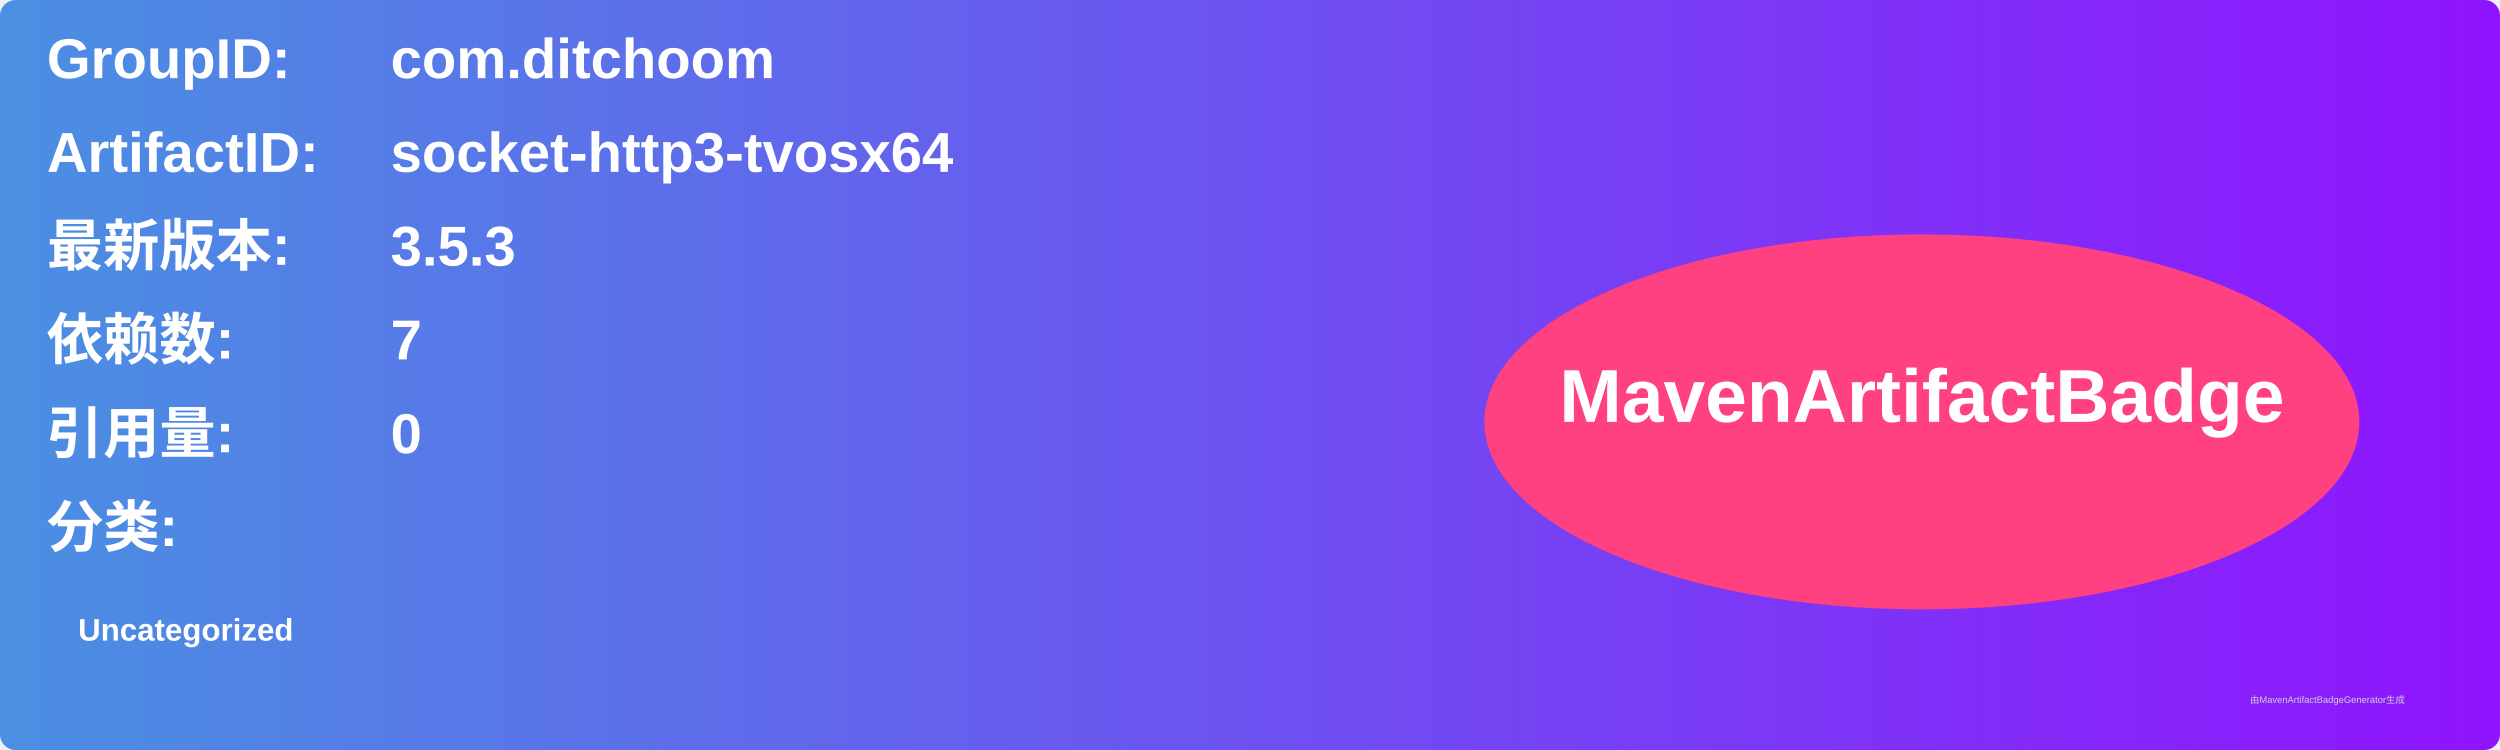
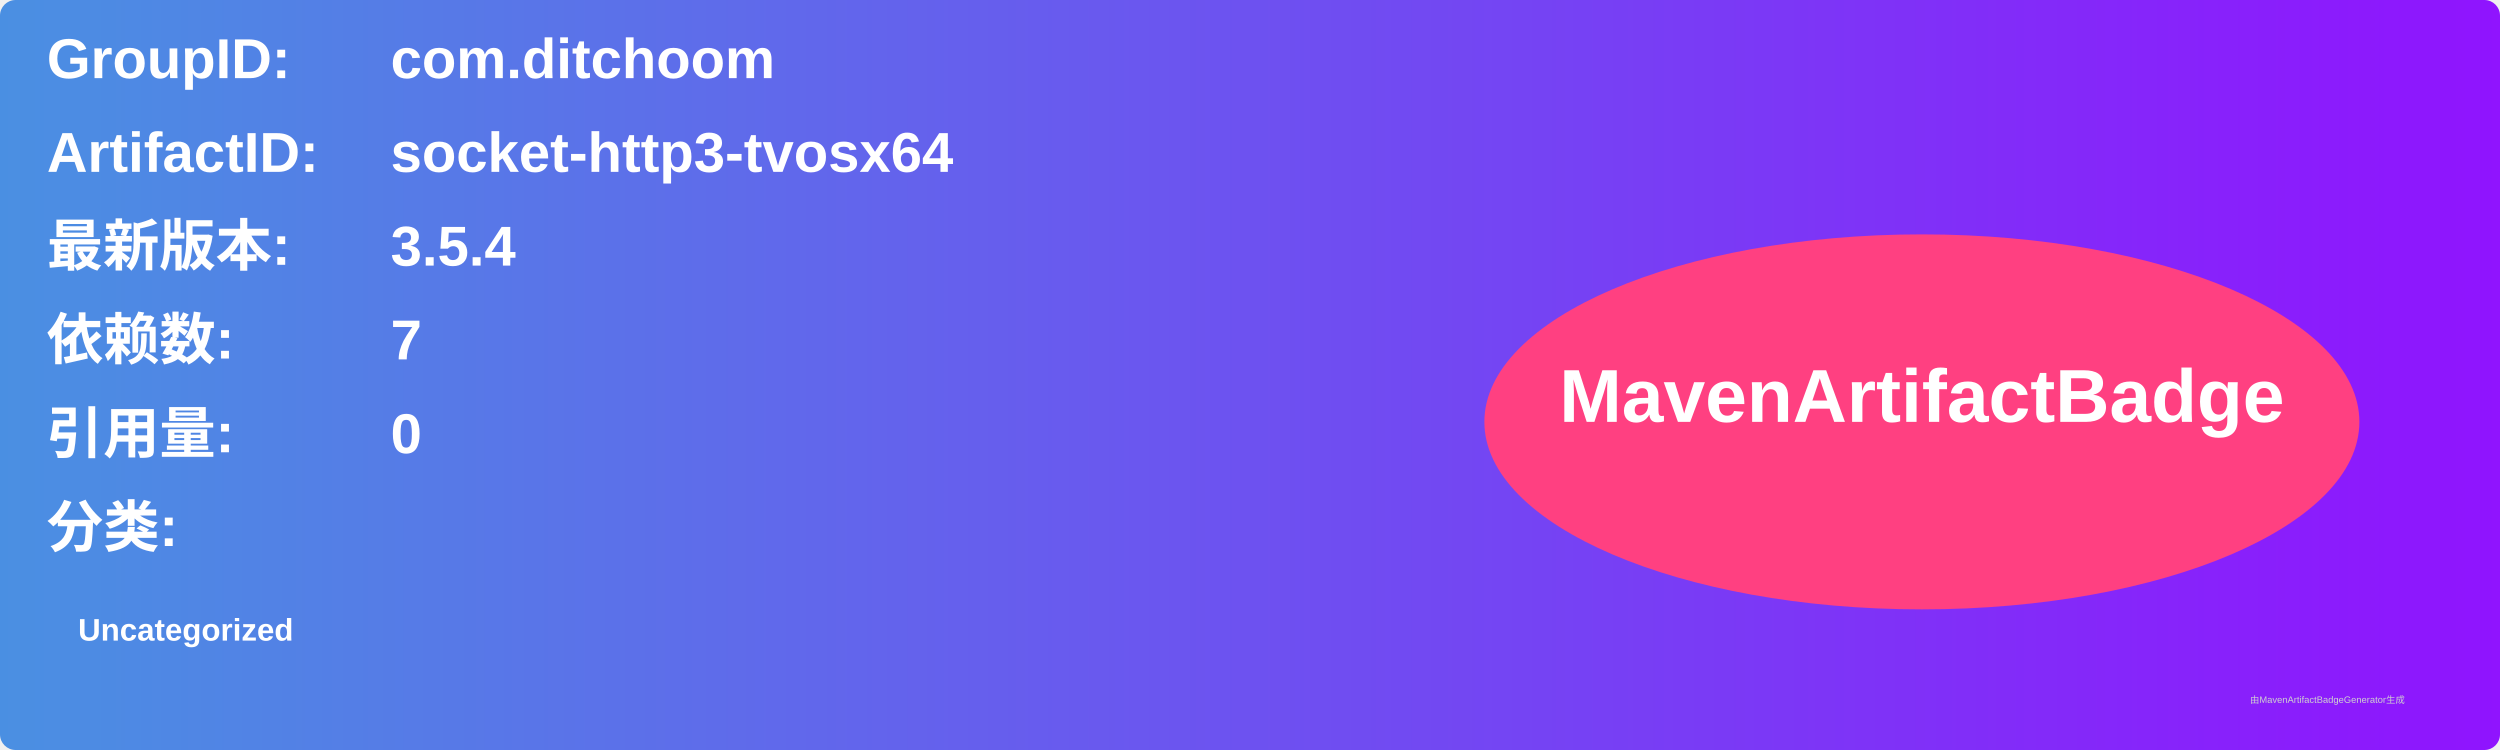
<svg xmlns="http://www.w3.org/2000/svg" width="800" height="240" viewBox="0 0 800 240">
  <linearGradient id="grad" x1="0%" y1="0%" x2="100%" y2="0%">
    <stop offset="0%" stop-color="#4a90e2" />
    <stop offset="100%" stop-color="#9013fe" />
  </linearGradient>
  <rect width="100%" height="100%" rx="5" ry="5" fill="url(#grad)" />
  <g transform="translate(15, 15)">
    <text x="0" y="10" font-family="Arial" font-size="18" fill="white" font-weight="bold" width="260">GroupID:</text>
    <text x="110" y="10" font-family="Arial" font-size="18" fill="white" font-weight="bold" width="460">com.ditchoom</text>
    <text x="0" y="40" font-family="Arial" font-size="18" fill="white" font-weight="bold" width="260">ArtifactID:</text>
    <text x="110" y="40" font-family="Arial" font-size="18" fill="white" font-weight="bold" width="460">socket-http3-tvosx64</text>
    <text x="0" y="70" font-family="Arial" font-size="18" fill="white" font-weight="bold">最新版本:</text>
    <text x="110" y="70" font-family="Arial" font-size="18" fill="white" font-weight="bold">
-       <tspan font-weight="bold">3.5.3</tspan>
+       <tspan font-weight="bold">3.5.4</tspan>
    </text>
    <text x="0" y="100" font-family="Arial" font-size="18" fill="white" font-weight="bold">依赖数: </text>
    <text x="110" y="100" font-family="Arial" font-size="18" fill="white">
      <tspan font-weight="bold">7</tspan>
    </text>
    <text x="0" y="130" font-family="Arial" font-size="18" fill="white" font-weight="bold">引用量: </text>
    <text x="110" y="130" font-family="Arial" font-size="18" fill="white">
      <tspan font-weight="bold">0</tspan>
    </text>
    <text x="0" y="160" font-family="Arial" font-size="18" fill="white" font-weight="bold">分类:</text>
    <text x="10" y="190" font-family="Arial" font-size="10" fill="white">
      <tspan font-weight="bold">Uncategorized</tspan>
    </text>
    <ellipse cx="600" cy="120" rx="140" ry="60" fill="#ff4081" />
    <text x="600" y="120" text-anchor="middle" font-family="Arial" font-size="24" fill="white" font-weight="bold">MavenArtifactBadge</text>
  </g>
  <text x="720" y="225" font-family="Arial" font-size="3" fill="#d0d0d0">由MavenArtifactBadgeGenerator生成</text>
</svg>
